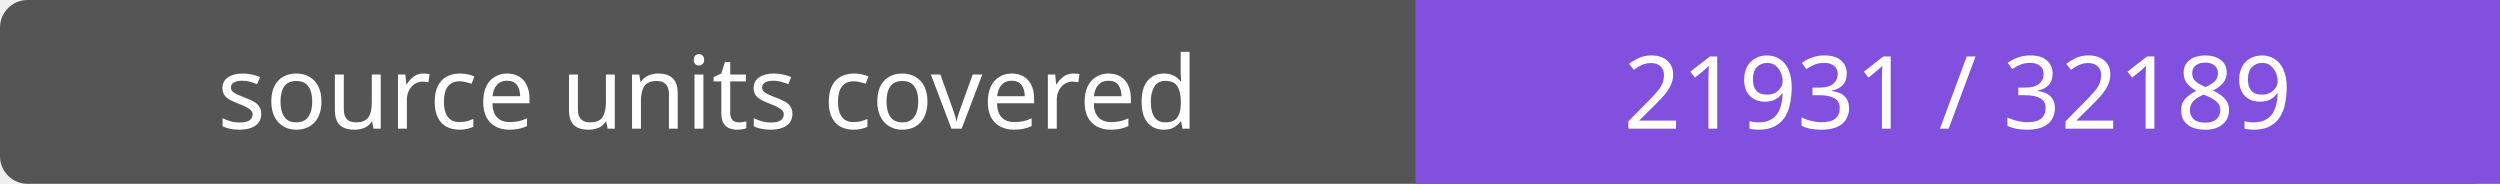
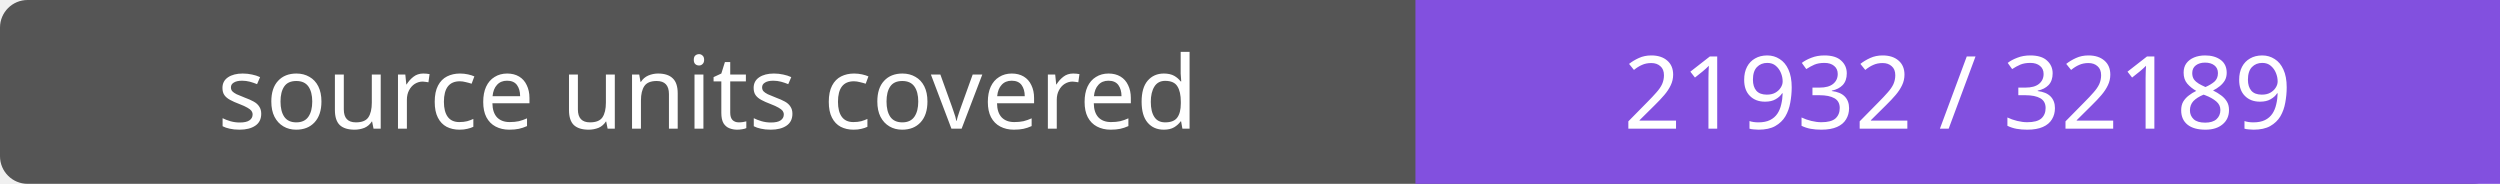
- <svg xmlns="http://www.w3.org/2000/svg" width="272" height="20" role="img" aria-label="source units covered: 21931 / 32189">
+ <svg xmlns="http://www.w3.org/2000/svg" width="272" height="20" role="img" aria-label="source units covered: 21932 / 32189">
  <rect width="272" height="20" rx="3" fill="#555" />
  <path fill="#8250df" d="M154 0h118v20H154z" />
  <g fill="#fff" text-anchor="middle" font-family="Verdana,sans-serif" font-size="11">
    <text x="77.0" y="14">source units covered</text>
-     <text x="213.0" y="14">21931 / 32189</text>
+     <text x="213.0" y="14">21932 / 32189</text>
  </g>
</svg>
